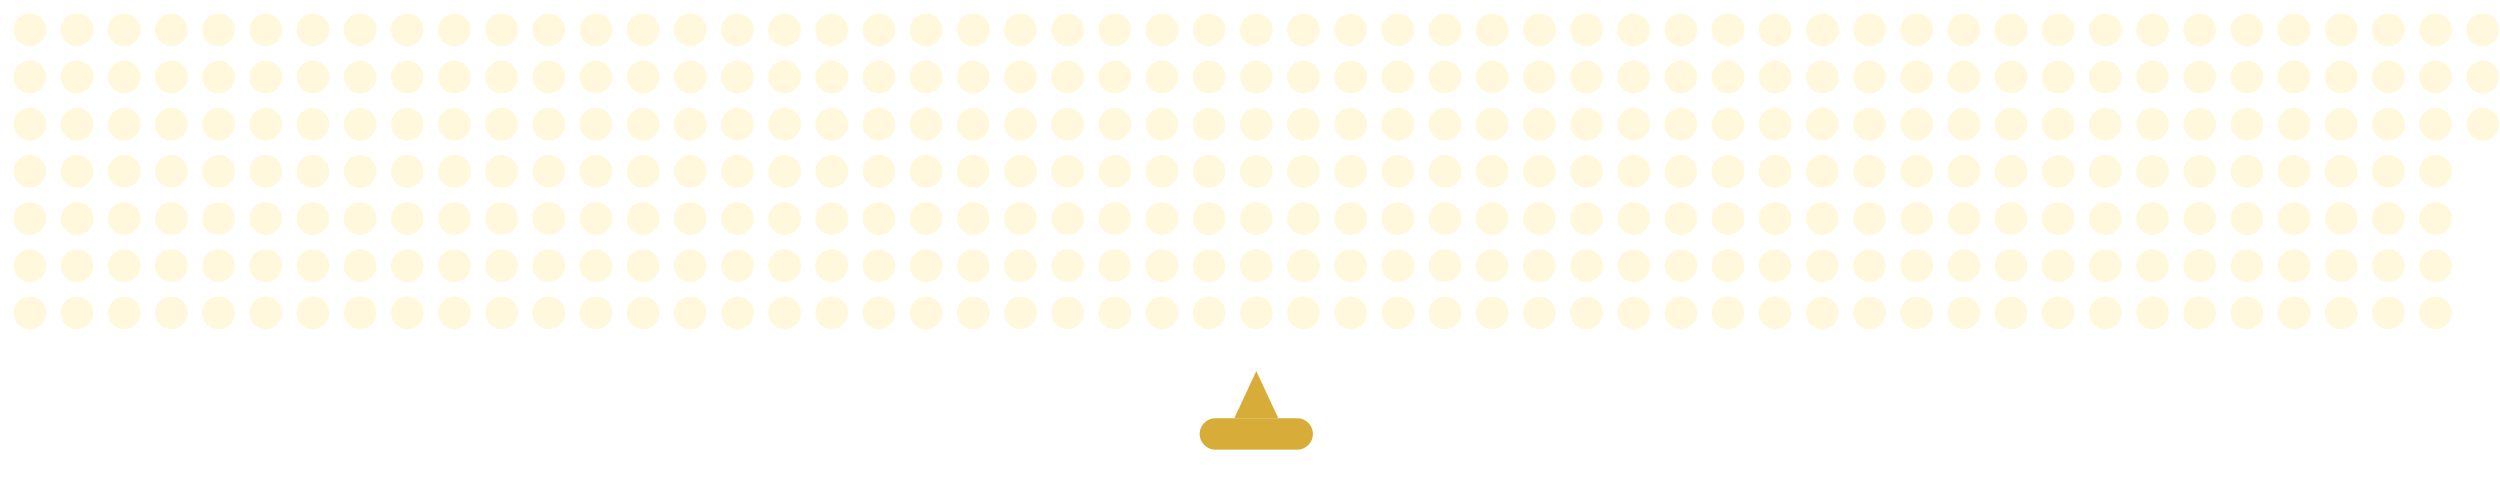
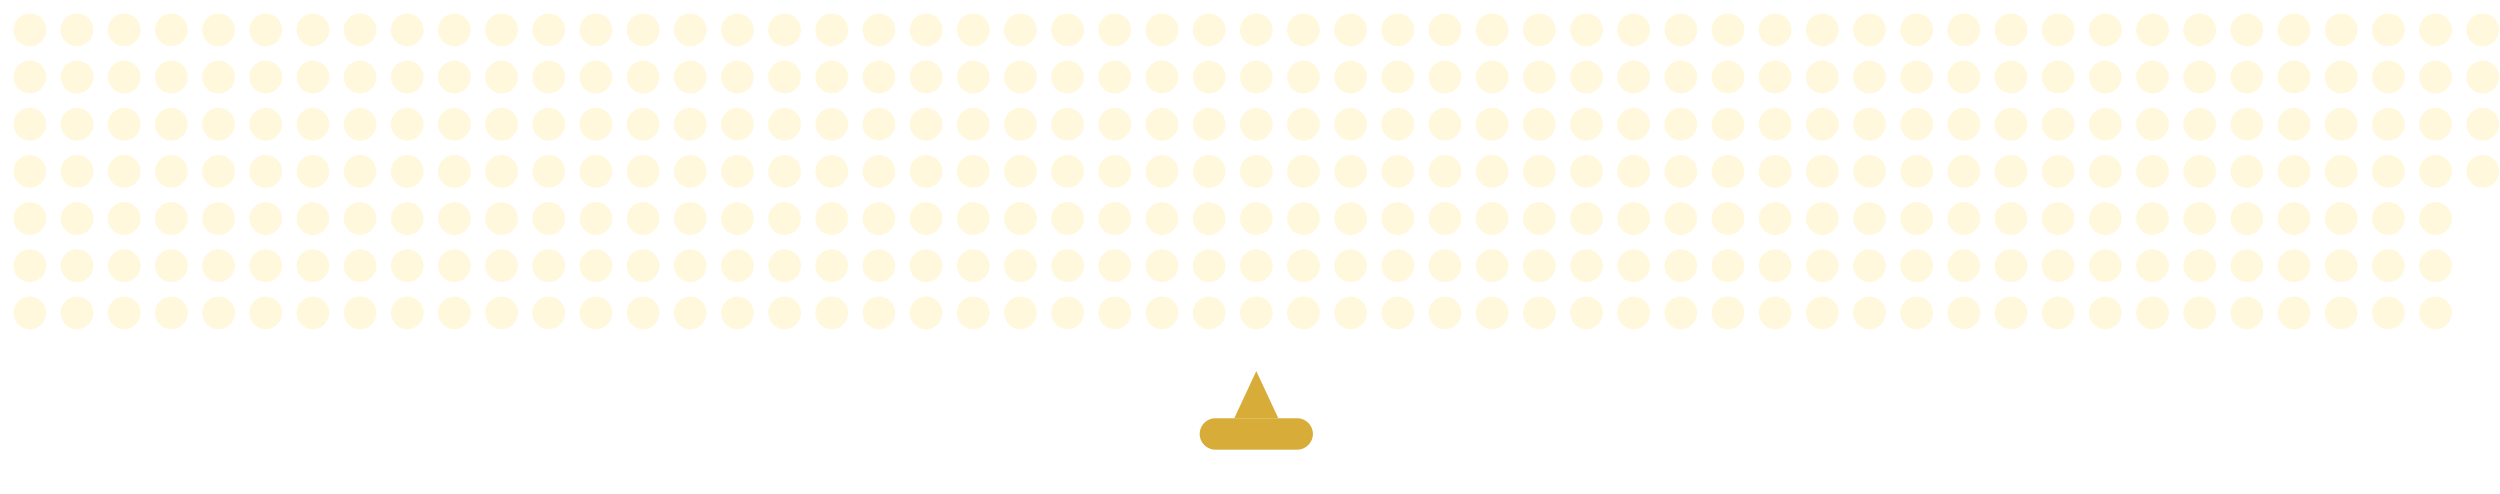
<svg xmlns="http://www.w3.org/2000/svg" width="100%" viewBox="0 0 795 157" preserveAspectRatio="xMidYMid meet" role="img" aria-label="TTTimsy animated GitHub contribution graph">
  <rect id="cycleTimer" x="-10" y="-10" width="1" height="1" fill="none">
    <animate id="cycle" attributeName="x" from="-10" to="-9" begin="0s;cycle.end+1s" dur="4.00s" fill="freeze" />
  </rect>
  <g transform="translate(2, 2)">
    <circle cx="7.5" cy="7.5" r="5.2" fill="#fff8dc" opacity="0.96">
        </circle>
    <circle cx="7.5" cy="22.5" r="5.2" fill="#fff8dc" opacity="0.96">
        </circle>
    <circle cx="7.5" cy="37.5" r="5.2" fill="#fff8dc" opacity="0.96">
        </circle>
    <circle cx="7.5" cy="52.5" r="5.2" fill="#fff8dc" opacity="0.96">
        </circle>
    <circle cx="7.5" cy="67.5" r="5.2" fill="#fff8dc" opacity="0.96">
        </circle>
    <circle cx="7.5" cy="82.5" r="5.2" fill="#fff8dc" opacity="0.96">
        </circle>
    <circle cx="7.5" cy="97.5" r="5.2" fill="#fff8dc" opacity="0.96">
        </circle>
    <circle cx="22.5" cy="7.5" r="5.2" fill="#fff8dc" opacity="0.96">
        </circle>
    <circle cx="22.5" cy="22.5" r="5.2" fill="#fff8dc" opacity="0.96">
        </circle>
    <circle cx="22.5" cy="37.5" r="5.2" fill="#fff8dc" opacity="0.96">
        </circle>
    <circle cx="22.5" cy="52.5" r="5.2" fill="#fff8dc" opacity="0.96">
        </circle>
    <circle cx="22.5" cy="67.5" r="5.2" fill="#fff8dc" opacity="0.96">
        </circle>
    <circle cx="22.5" cy="82.5" r="5.2" fill="#fff8dc" opacity="0.96">
        </circle>
    <circle cx="22.5" cy="97.5" r="5.2" fill="#fff8dc" opacity="0.96">
        </circle>
    <circle cx="37.5" cy="7.5" r="5.2" fill="#fff8dc" opacity="0.96">
        </circle>
    <circle cx="37.5" cy="22.5" r="5.2" fill="#fff8dc" opacity="0.96">
        </circle>
    <circle cx="37.5" cy="37.5" r="5.2" fill="#fff8dc" opacity="0.96">
        </circle>
    <circle cx="37.5" cy="52.5" r="5.2" fill="#fff8dc" opacity="0.96">
        </circle>
    <circle cx="37.5" cy="67.5" r="5.2" fill="#fff8dc" opacity="0.96">
        </circle>
    <circle cx="37.5" cy="82.5" r="5.2" fill="#fff8dc" opacity="0.96">
        </circle>
    <circle cx="37.5" cy="97.5" r="5.2" fill="#fff8dc" opacity="0.96">
        </circle>
    <circle cx="52.5" cy="7.5" r="5.2" fill="#fff8dc" opacity="0.96">
        </circle>
    <circle cx="52.5" cy="22.5" r="5.2" fill="#fff8dc" opacity="0.96">
        </circle>
    <circle cx="52.5" cy="37.5" r="5.2" fill="#fff8dc" opacity="0.96">
        </circle>
    <circle cx="52.5" cy="52.5" r="5.2" fill="#fff8dc" opacity="0.96">
        </circle>
    <circle cx="52.5" cy="67.5" r="5.2" fill="#fff8dc" opacity="0.96">
        </circle>
    <circle cx="52.5" cy="82.5" r="5.2" fill="#fff8dc" opacity="0.96">
        </circle>
    <circle cx="52.5" cy="97.5" r="5.2" fill="#fff8dc" opacity="0.96">
        </circle>
    <circle cx="67.5" cy="7.5" r="5.2" fill="#fff8dc" opacity="0.96">
        </circle>
    <circle cx="67.5" cy="22.5" r="5.2" fill="#fff8dc" opacity="0.96">
        </circle>
    <circle cx="67.5" cy="37.5" r="5.2" fill="#fff8dc" opacity="0.96">
        </circle>
    <circle cx="67.5" cy="52.5" r="5.2" fill="#fff8dc" opacity="0.96">
        </circle>
    <circle cx="67.5" cy="67.5" r="5.2" fill="#fff8dc" opacity="0.96">
        </circle>
    <circle cx="67.5" cy="82.5" r="5.2" fill="#fff8dc" opacity="0.96">
        </circle>
    <circle cx="67.5" cy="97.5" r="5.2" fill="#fff8dc" opacity="0.96">
        </circle>
    <circle cx="82.5" cy="7.5" r="5.2" fill="#fff8dc" opacity="0.96">
        </circle>
    <circle cx="82.5" cy="22.5" r="5.2" fill="#fff8dc" opacity="0.96">
        </circle>
    <circle cx="82.5" cy="37.5" r="5.2" fill="#fff8dc" opacity="0.96">
        </circle>
    <circle cx="82.5" cy="52.5" r="5.2" fill="#fff8dc" opacity="0.96">
        </circle>
    <circle cx="82.5" cy="67.5" r="5.2" fill="#fff8dc" opacity="0.96">
        </circle>
    <circle cx="82.5" cy="82.5" r="5.2" fill="#fff8dc" opacity="0.96">
        </circle>
    <circle cx="82.5" cy="97.5" r="5.2" fill="#fff8dc" opacity="0.96">
        </circle>
    <circle cx="97.5" cy="7.5" r="5.2" fill="#fff8dc" opacity="0.96">
        </circle>
    <circle cx="97.5" cy="22.5" r="5.2" fill="#fff8dc" opacity="0.96">
        </circle>
    <circle cx="97.5" cy="37.5" r="5.2" fill="#fff8dc" opacity="0.96">
        </circle>
    <circle cx="97.5" cy="52.5" r="5.2" fill="#fff8dc" opacity="0.96">
        </circle>
    <circle cx="97.5" cy="67.5" r="5.2" fill="#fff8dc" opacity="0.96">
        </circle>
    <circle cx="97.5" cy="82.5" r="5.2" fill="#fff8dc" opacity="0.96">
        </circle>
    <circle cx="97.5" cy="97.5" r="5.2" fill="#fff8dc" opacity="0.96">
        </circle>
    <circle cx="112.5" cy="7.5" r="5.2" fill="#fff8dc" opacity="0.96">
        </circle>
    <circle cx="112.5" cy="22.5" r="5.2" fill="#fff8dc" opacity="0.96">
        </circle>
    <circle cx="112.5" cy="37.5" r="5.2" fill="#fff8dc" opacity="0.96">
        </circle>
    <circle cx="112.5" cy="52.5" r="5.2" fill="#fff8dc" opacity="0.96">
        </circle>
    <circle cx="112.5" cy="67.5" r="5.2" fill="#fff8dc" opacity="0.96">
        </circle>
    <circle cx="112.5" cy="82.5" r="5.2" fill="#fff8dc" opacity="0.96">
        </circle>
    <circle cx="112.5" cy="97.5" r="5.2" fill="#fff8dc" opacity="0.96">
        </circle>
    <circle cx="127.5" cy="7.5" r="5.2" fill="#fff8dc" opacity="0.96">
        </circle>
    <circle cx="127.5" cy="22.5" r="5.2" fill="#fff8dc" opacity="0.96">
        </circle>
    <circle cx="127.5" cy="37.5" r="5.2" fill="#fff8dc" opacity="0.96">
        </circle>
    <circle cx="127.5" cy="52.5" r="5.2" fill="#fff8dc" opacity="0.96">
        </circle>
    <circle cx="127.5" cy="67.5" r="5.2" fill="#fff8dc" opacity="0.96">
        </circle>
    <circle cx="127.5" cy="82.5" r="5.2" fill="#fff8dc" opacity="0.96">
        </circle>
    <circle cx="127.5" cy="97.5" r="5.2" fill="#fff8dc" opacity="0.96">
        </circle>
    <circle cx="142.5" cy="7.5" r="5.2" fill="#fff8dc" opacity="0.96">
        </circle>
    <circle cx="142.5" cy="22.5" r="5.2" fill="#fff8dc" opacity="0.96">
        </circle>
    <circle cx="142.5" cy="37.5" r="5.2" fill="#fff8dc" opacity="0.96">
        </circle>
    <circle cx="142.5" cy="52.5" r="5.2" fill="#fff8dc" opacity="0.96">
        </circle>
    <circle cx="142.5" cy="67.5" r="5.2" fill="#fff8dc" opacity="0.96">
        </circle>
    <circle cx="142.5" cy="82.5" r="5.2" fill="#fff8dc" opacity="0.96">
        </circle>
    <circle cx="142.5" cy="97.5" r="5.2" fill="#fff8dc" opacity="0.96">
        </circle>
    <circle cx="157.5" cy="7.5" r="5.2" fill="#fff8dc" opacity="0.96">
        </circle>
    <circle cx="157.5" cy="22.5" r="5.2" fill="#fff8dc" opacity="0.96">
        </circle>
    <circle cx="157.5" cy="37.5" r="5.2" fill="#fff8dc" opacity="0.96">
        </circle>
    <circle cx="157.5" cy="52.5" r="5.2" fill="#fff8dc" opacity="0.96">
        </circle>
    <circle cx="157.5" cy="67.5" r="5.2" fill="#fff8dc" opacity="0.96">
        </circle>
    <circle cx="157.5" cy="82.5" r="5.2" fill="#fff8dc" opacity="0.96">
        </circle>
    <circle cx="157.5" cy="97.5" r="5.2" fill="#fff8dc" opacity="0.96">
        </circle>
    <circle cx="172.5" cy="7.5" r="5.2" fill="#fff8dc" opacity="0.96">
        </circle>
    <circle cx="172.5" cy="22.5" r="5.2" fill="#fff8dc" opacity="0.96">
        </circle>
    <circle cx="172.5" cy="37.5" r="5.2" fill="#fff8dc" opacity="0.96">
        </circle>
    <circle cx="172.5" cy="52.5" r="5.2" fill="#fff8dc" opacity="0.96">
        </circle>
    <circle cx="172.5" cy="67.5" r="5.2" fill="#fff8dc" opacity="0.96">
        </circle>
    <circle cx="172.5" cy="82.5" r="5.2" fill="#fff8dc" opacity="0.96">
        </circle>
    <circle cx="172.5" cy="97.5" r="5.2" fill="#fff8dc" opacity="0.96">
        </circle>
    <circle cx="187.5" cy="7.5" r="5.2" fill="#fff8dc" opacity="0.96">
        </circle>
    <circle cx="187.5" cy="22.5" r="5.2" fill="#fff8dc" opacity="0.96">
        </circle>
    <circle cx="187.5" cy="37.5" r="5.2" fill="#fff8dc" opacity="0.96">
        </circle>
    <circle cx="187.5" cy="52.5" r="5.2" fill="#fff8dc" opacity="0.96">
        </circle>
    <circle cx="187.5" cy="67.5" r="5.2" fill="#fff8dc" opacity="0.96">
        </circle>
    <circle cx="187.5" cy="82.5" r="5.2" fill="#fff8dc" opacity="0.96">
        </circle>
    <circle cx="187.5" cy="97.5" r="5.2" fill="#fff8dc" opacity="0.96">
        </circle>
    <circle cx="202.5" cy="7.5" r="5.2" fill="#fff8dc" opacity="0.96">
        </circle>
    <circle cx="202.5" cy="22.5" r="5.2" fill="#fff8dc" opacity="0.96">
        </circle>
    <circle cx="202.5" cy="37.5" r="5.2" fill="#fff8dc" opacity="0.96">
        </circle>
    <circle cx="202.5" cy="52.5" r="5.2" fill="#fff8dc" opacity="0.96">
        </circle>
    <circle cx="202.5" cy="67.5" r="5.2" fill="#fff8dc" opacity="0.96">
        </circle>
    <circle cx="202.5" cy="82.5" r="5.2" fill="#fff8dc" opacity="0.96">
        </circle>
    <circle cx="202.5" cy="97.5" r="5.2" fill="#fff8dc" opacity="0.96">
        </circle>
    <circle cx="217.5" cy="7.5" r="5.2" fill="#fff8dc" opacity="0.96">
        </circle>
    <circle cx="217.5" cy="22.5" r="5.2" fill="#fff8dc" opacity="0.96">
        </circle>
    <circle cx="217.5" cy="37.5" r="5.2" fill="#fff8dc" opacity="0.96">
        </circle>
    <circle cx="217.5" cy="52.5" r="5.2" fill="#fff8dc" opacity="0.96">
        </circle>
    <circle cx="217.5" cy="67.5" r="5.2" fill="#fff8dc" opacity="0.96">
        </circle>
    <circle cx="217.5" cy="82.5" r="5.2" fill="#fff8dc" opacity="0.96">
        </circle>
    <circle cx="217.5" cy="97.5" r="5.2" fill="#fff8dc" opacity="0.96">
        </circle>
    <circle cx="232.5" cy="7.5" r="5.2" fill="#fff8dc" opacity="0.96">
        </circle>
    <circle cx="232.5" cy="22.5" r="5.2" fill="#fff8dc" opacity="0.96">
        </circle>
    <circle cx="232.5" cy="37.5" r="5.2" fill="#fff8dc" opacity="0.96">
        </circle>
    <circle cx="232.5" cy="52.5" r="5.2" fill="#fff8dc" opacity="0.96">
        </circle>
    <circle cx="232.5" cy="67.5" r="5.2" fill="#fff8dc" opacity="0.96">
        </circle>
    <circle cx="232.5" cy="82.5" r="5.2" fill="#fff8dc" opacity="0.96">
        </circle>
    <circle cx="232.5" cy="97.5" r="5.2" fill="#fff8dc" opacity="0.96">
        </circle>
    <circle cx="247.5" cy="7.5" r="5.2" fill="#fff8dc" opacity="0.96">
        </circle>
    <circle cx="247.5" cy="22.5" r="5.2" fill="#fff8dc" opacity="0.96">
        </circle>
    <circle cx="247.5" cy="37.5" r="5.2" fill="#fff8dc" opacity="0.96">
        </circle>
    <circle cx="247.5" cy="52.5" r="5.2" fill="#fff8dc" opacity="0.96">
        </circle>
    <circle cx="247.5" cy="67.5" r="5.2" fill="#fff8dc" opacity="0.96">
        </circle>
    <circle cx="247.5" cy="82.5" r="5.2" fill="#fff8dc" opacity="0.96">
        </circle>
    <circle cx="247.5" cy="97.5" r="5.2" fill="#fff8dc" opacity="0.96">
        </circle>
    <circle cx="262.5" cy="7.5" r="5.2" fill="#fff8dc" opacity="0.96">
        </circle>
    <circle cx="262.5" cy="22.5" r="5.2" fill="#fff8dc" opacity="0.96">
        </circle>
    <circle cx="262.5" cy="37.5" r="5.2" fill="#fff8dc" opacity="0.96">
        </circle>
    <circle cx="262.5" cy="52.5" r="5.2" fill="#fff8dc" opacity="0.96">
        </circle>
    <circle cx="262.5" cy="67.5" r="5.2" fill="#fff8dc" opacity="0.96">
        </circle>
    <circle cx="262.5" cy="82.5" r="5.2" fill="#fff8dc" opacity="0.96">
        </circle>
    <circle cx="262.5" cy="97.5" r="5.2" fill="#fff8dc" opacity="0.96">
        </circle>
    <circle cx="277.5" cy="7.5" r="5.2" fill="#fff8dc" opacity="0.96">
        </circle>
    <circle cx="277.5" cy="22.5" r="5.2" fill="#fff8dc" opacity="0.96">
        </circle>
    <circle cx="277.5" cy="37.5" r="5.2" fill="#fff8dc" opacity="0.96">
        </circle>
    <circle cx="277.5" cy="52.5" r="5.2" fill="#fff8dc" opacity="0.96">
        </circle>
    <circle cx="277.5" cy="67.5" r="5.2" fill="#fff8dc" opacity="0.96">
        </circle>
    <circle cx="277.5" cy="82.5" r="5.2" fill="#fff8dc" opacity="0.96">
        </circle>
    <circle cx="277.5" cy="97.5" r="5.2" fill="#fff8dc" opacity="0.96">
        </circle>
    <circle cx="292.5" cy="7.5" r="5.2" fill="#fff8dc" opacity="0.96">
        </circle>
    <circle cx="292.5" cy="22.5" r="5.2" fill="#fff8dc" opacity="0.96">
        </circle>
    <circle cx="292.5" cy="37.5" r="5.2" fill="#fff8dc" opacity="0.96">
        </circle>
    <circle cx="292.5" cy="52.5" r="5.2" fill="#fff8dc" opacity="0.96">
        </circle>
    <circle cx="292.5" cy="67.5" r="5.2" fill="#fff8dc" opacity="0.96">
        </circle>
    <circle cx="292.5" cy="82.5" r="5.2" fill="#fff8dc" opacity="0.96">
        </circle>
    <circle cx="292.5" cy="97.5" r="5.2" fill="#fff8dc" opacity="0.96">
        </circle>
    <circle cx="307.5" cy="7.5" r="5.2" fill="#fff8dc" opacity="0.96">
        </circle>
    <circle cx="307.5" cy="22.5" r="5.2" fill="#fff8dc" opacity="0.96">
        </circle>
    <circle cx="307.5" cy="37.5" r="5.2" fill="#fff8dc" opacity="0.96">
        </circle>
    <circle cx="307.5" cy="52.5" r="5.2" fill="#fff8dc" opacity="0.96">
        </circle>
    <circle cx="307.5" cy="67.5" r="5.2" fill="#fff8dc" opacity="0.96">
        </circle>
    <circle cx="307.5" cy="82.5" r="5.2" fill="#fff8dc" opacity="0.96">
        </circle>
    <circle cx="307.5" cy="97.5" r="5.2" fill="#fff8dc" opacity="0.96">
        </circle>
    <circle cx="322.5" cy="7.5" r="5.2" fill="#fff8dc" opacity="0.96">
        </circle>
    <circle cx="322.5" cy="22.5" r="5.2" fill="#fff8dc" opacity="0.96">
        </circle>
    <circle cx="322.5" cy="37.5" r="5.2" fill="#fff8dc" opacity="0.96">
        </circle>
    <circle cx="322.5" cy="52.5" r="5.2" fill="#fff8dc" opacity="0.96">
        </circle>
    <circle cx="322.5" cy="67.5" r="5.2" fill="#fff8dc" opacity="0.96">
        </circle>
    <circle cx="322.5" cy="82.5" r="5.2" fill="#fff8dc" opacity="0.96">
        </circle>
    <circle cx="322.5" cy="97.5" r="5.2" fill="#fff8dc" opacity="0.96">
        </circle>
    <circle cx="337.5" cy="7.5" r="5.2" fill="#fff8dc" opacity="0.96">
        </circle>
    <circle cx="337.5" cy="22.5" r="5.2" fill="#fff8dc" opacity="0.96">
        </circle>
    <circle cx="337.5" cy="37.5" r="5.2" fill="#fff8dc" opacity="0.96">
        </circle>
    <circle cx="337.5" cy="52.5" r="5.2" fill="#fff8dc" opacity="0.96">
        </circle>
    <circle cx="337.5" cy="67.5" r="5.2" fill="#fff8dc" opacity="0.96">
        </circle>
    <circle cx="337.5" cy="82.5" r="5.2" fill="#fff8dc" opacity="0.96">
        </circle>
    <circle cx="337.5" cy="97.5" r="5.2" fill="#fff8dc" opacity="0.96">
        </circle>
    <circle cx="352.5" cy="7.5" r="5.2" fill="#fff8dc" opacity="0.96">
        </circle>
    <circle cx="352.5" cy="22.5" r="5.2" fill="#fff8dc" opacity="0.96">
        </circle>
    <circle cx="352.5" cy="37.5" r="5.2" fill="#fff8dc" opacity="0.96">
        </circle>
    <circle cx="352.5" cy="52.5" r="5.2" fill="#fff8dc" opacity="0.96">
        </circle>
    <circle cx="352.5" cy="67.5" r="5.2" fill="#fff8dc" opacity="0.96">
        </circle>
    <circle cx="352.5" cy="82.5" r="5.2" fill="#fff8dc" opacity="0.96">
        </circle>
    <circle cx="352.5" cy="97.5" r="5.2" fill="#fff8dc" opacity="0.96">
        </circle>
    <circle cx="367.5" cy="7.5" r="5.2" fill="#fff8dc" opacity="0.96">
        </circle>
    <circle cx="367.5" cy="22.5" r="5.2" fill="#fff8dc" opacity="0.96">
        </circle>
    <circle cx="367.5" cy="37.5" r="5.2" fill="#fff8dc" opacity="0.96">
        </circle>
    <circle cx="367.5" cy="52.5" r="5.2" fill="#fff8dc" opacity="0.96">
        </circle>
    <circle cx="367.5" cy="67.5" r="5.2" fill="#fff8dc" opacity="0.96">
        </circle>
    <circle cx="367.5" cy="82.5" r="5.2" fill="#fff8dc" opacity="0.96">
        </circle>
    <circle cx="367.5" cy="97.5" r="5.2" fill="#fff8dc" opacity="0.96">
        </circle>
    <circle cx="382.5" cy="7.5" r="5.2" fill="#fff8dc" opacity="0.96">
        </circle>
    <circle cx="382.5" cy="22.5" r="5.2" fill="#fff8dc" opacity="0.96">
        </circle>
    <circle cx="382.5" cy="37.5" r="5.2" fill="#fff8dc" opacity="0.96">
        </circle>
    <circle cx="382.5" cy="52.5" r="5.2" fill="#fff8dc" opacity="0.96">
        </circle>
    <circle cx="382.5" cy="67.5" r="5.2" fill="#fff8dc" opacity="0.96">
        </circle>
    <circle cx="382.5" cy="82.5" r="5.2" fill="#fff8dc" opacity="0.96">
        </circle>
    <circle cx="382.5" cy="97.5" r="5.2" fill="#fff8dc" opacity="0.96">
        </circle>
    <circle cx="397.5" cy="7.5" r="5.2" fill="#fff8dc" opacity="0.96">
        </circle>
    <circle cx="397.5" cy="22.5" r="5.2" fill="#fff8dc" opacity="0.96">
        </circle>
    <circle cx="397.5" cy="37.5" r="5.2" fill="#fff8dc" opacity="0.96">
        </circle>
    <circle cx="397.5" cy="52.5" r="5.2" fill="#fff8dc" opacity="0.96">
        </circle>
    <circle cx="397.5" cy="67.5" r="5.2" fill="#fff8dc" opacity="0.96">
        </circle>
    <circle cx="397.5" cy="82.5" r="5.2" fill="#fff8dc" opacity="0.96">
        </circle>
    <circle cx="397.5" cy="97.5" r="5.2" fill="#fff8dc" opacity="0.96">
        </circle>
    <circle cx="412.5" cy="7.5" r="5.2" fill="#fff8dc" opacity="0.96">
        </circle>
    <circle cx="412.5" cy="22.5" r="5.2" fill="#fff8dc" opacity="0.96">
        </circle>
    <circle cx="412.5" cy="37.5" r="5.2" fill="#fff8dc" opacity="0.96">
        </circle>
    <circle cx="412.5" cy="52.5" r="5.2" fill="#fff8dc" opacity="0.96">
        </circle>
    <circle cx="412.5" cy="67.5" r="5.2" fill="#fff8dc" opacity="0.96">
        </circle>
    <circle cx="412.5" cy="82.5" r="5.2" fill="#fff8dc" opacity="0.96">
        </circle>
    <circle cx="412.5" cy="97.5" r="5.2" fill="#fff8dc" opacity="0.96">
        </circle>
    <circle cx="427.5" cy="7.5" r="5.2" fill="#fff8dc" opacity="0.96">
        </circle>
    <circle cx="427.5" cy="22.5" r="5.2" fill="#fff8dc" opacity="0.96">
        </circle>
    <circle cx="427.5" cy="37.5" r="5.2" fill="#fff8dc" opacity="0.96">
        </circle>
    <circle cx="427.5" cy="52.5" r="5.2" fill="#fff8dc" opacity="0.96">
        </circle>
    <circle cx="427.5" cy="67.5" r="5.2" fill="#fff8dc" opacity="0.96">
        </circle>
    <circle cx="427.5" cy="82.5" r="5.2" fill="#fff8dc" opacity="0.96">
        </circle>
    <circle cx="427.5" cy="97.5" r="5.2" fill="#fff8dc" opacity="0.96">
        </circle>
    <circle cx="442.5" cy="7.5" r="5.2" fill="#fff8dc" opacity="0.96">
        </circle>
    <circle cx="442.5" cy="22.5" r="5.2" fill="#fff8dc" opacity="0.96">
        </circle>
    <circle cx="442.5" cy="37.5" r="5.2" fill="#fff8dc" opacity="0.96">
        </circle>
    <circle cx="442.5" cy="52.5" r="5.2" fill="#fff8dc" opacity="0.96">
        </circle>
    <circle cx="442.5" cy="67.5" r="5.2" fill="#fff8dc" opacity="0.96">
        </circle>
    <circle cx="442.5" cy="82.5" r="5.2" fill="#fff8dc" opacity="0.96">
        </circle>
    <circle cx="442.5" cy="97.5" r="5.2" fill="#fff8dc" opacity="0.96">
        </circle>
    <circle cx="457.5" cy="7.5" r="5.2" fill="#fff8dc" opacity="0.96">
        </circle>
    <circle cx="457.5" cy="22.5" r="5.2" fill="#fff8dc" opacity="0.96">
        </circle>
    <circle cx="457.5" cy="37.5" r="5.2" fill="#fff8dc" opacity="0.96">
        </circle>
    <circle cx="457.5" cy="52.5" r="5.2" fill="#fff8dc" opacity="0.96">
        </circle>
    <circle cx="457.5" cy="67.5" r="5.2" fill="#fff8dc" opacity="0.96">
        </circle>
    <circle cx="457.5" cy="82.5" r="5.2" fill="#fff8dc" opacity="0.96">
        </circle>
    <circle cx="457.5" cy="97.5" r="5.2" fill="#fff8dc" opacity="0.96">
        </circle>
    <circle cx="472.5" cy="7.5" r="5.2" fill="#fff8dc" opacity="0.96">
        </circle>
    <circle cx="472.5" cy="22.5" r="5.2" fill="#fff8dc" opacity="0.96">
        </circle>
    <circle cx="472.5" cy="37.5" r="5.2" fill="#fff8dc" opacity="0.96">
        </circle>
    <circle cx="472.5" cy="52.5" r="5.2" fill="#fff8dc" opacity="0.96">
        </circle>
    <circle cx="472.5" cy="67.5" r="5.2" fill="#fff8dc" opacity="0.96">
        </circle>
    <circle cx="472.5" cy="82.5" r="5.2" fill="#fff8dc" opacity="0.96">
        </circle>
    <circle cx="472.5" cy="97.5" r="5.2" fill="#fff8dc" opacity="0.96">
        </circle>
    <circle cx="487.5" cy="7.5" r="5.2" fill="#fff8dc" opacity="0.96">
        </circle>
    <circle cx="487.5" cy="22.5" r="5.2" fill="#fff8dc" opacity="0.96">
        </circle>
    <circle cx="487.5" cy="37.5" r="5.2" fill="#fff8dc" opacity="0.96">
        </circle>
    <circle cx="487.5" cy="52.5" r="5.2" fill="#fff8dc" opacity="0.96">
        </circle>
    <circle cx="487.5" cy="67.5" r="5.2" fill="#fff8dc" opacity="0.96">
        </circle>
    <circle cx="487.5" cy="82.5" r="5.2" fill="#fff8dc" opacity="0.96">
        </circle>
    <circle cx="487.5" cy="97.5" r="5.2" fill="#fff8dc" opacity="0.96">
        </circle>
    <circle cx="502.5" cy="7.5" r="5.2" fill="#fff8dc" opacity="0.96">
        </circle>
    <circle cx="502.5" cy="22.5" r="5.2" fill="#fff8dc" opacity="0.96">
        </circle>
    <circle cx="502.5" cy="37.5" r="5.2" fill="#fff8dc" opacity="0.96">
        </circle>
    <circle cx="502.5" cy="52.5" r="5.2" fill="#fff8dc" opacity="0.96">
        </circle>
    <circle cx="502.5" cy="67.5" r="5.2" fill="#fff8dc" opacity="0.96">
        </circle>
    <circle cx="502.5" cy="82.5" r="5.2" fill="#fff8dc" opacity="0.96">
        </circle>
    <circle cx="502.5" cy="97.5" r="5.2" fill="#fff8dc" opacity="0.96">
        </circle>
    <circle cx="517.5" cy="7.5" r="5.2" fill="#fff8dc" opacity="0.96">
        </circle>
    <circle cx="517.5" cy="22.5" r="5.2" fill="#fff8dc" opacity="0.96">
        </circle>
    <circle cx="517.5" cy="37.5" r="5.2" fill="#fff8dc" opacity="0.96">
        </circle>
    <circle cx="517.5" cy="52.5" r="5.2" fill="#fff8dc" opacity="0.96">
        </circle>
    <circle cx="517.5" cy="67.5" r="5.2" fill="#fff8dc" opacity="0.96">
        </circle>
    <circle cx="517.5" cy="82.5" r="5.2" fill="#fff8dc" opacity="0.96">
        </circle>
    <circle cx="517.5" cy="97.5" r="5.2" fill="#fff8dc" opacity="0.96">
        </circle>
    <circle cx="532.5" cy="7.5" r="5.2" fill="#fff8dc" opacity="0.96">
        </circle>
    <circle cx="532.5" cy="22.5" r="5.2" fill="#fff8dc" opacity="0.96">
        </circle>
    <circle cx="532.5" cy="37.5" r="5.2" fill="#fff8dc" opacity="0.96">
        </circle>
    <circle cx="532.5" cy="52.5" r="5.2" fill="#fff8dc" opacity="0.96">
        </circle>
    <circle cx="532.5" cy="67.5" r="5.2" fill="#fff8dc" opacity="0.96">
        </circle>
    <circle cx="532.5" cy="82.5" r="5.2" fill="#fff8dc" opacity="0.96">
        </circle>
    <circle cx="532.5" cy="97.5" r="5.2" fill="#fff8dc" opacity="0.96">
        </circle>
    <circle cx="547.5" cy="7.5" r="5.2" fill="#fff8dc" opacity="0.96">
        </circle>
    <circle cx="547.5" cy="22.5" r="5.2" fill="#fff8dc" opacity="0.96">
        </circle>
    <circle cx="547.5" cy="37.5" r="5.2" fill="#fff8dc" opacity="0.96">
        </circle>
    <circle cx="547.5" cy="52.5" r="5.2" fill="#fff8dc" opacity="0.96">
        </circle>
    <circle cx="547.5" cy="67.5" r="5.2" fill="#fff8dc" opacity="0.96">
        </circle>
    <circle cx="547.5" cy="82.5" r="5.2" fill="#fff8dc" opacity="0.96">
        </circle>
    <circle cx="547.5" cy="97.5" r="5.2" fill="#fff8dc" opacity="0.96">
        </circle>
    <circle cx="562.5" cy="7.5" r="5.2" fill="#fff8dc" opacity="0.96">
        </circle>
    <circle cx="562.5" cy="22.5" r="5.2" fill="#fff8dc" opacity="0.96">
        </circle>
    <circle cx="562.5" cy="37.5" r="5.2" fill="#fff8dc" opacity="0.96">
        </circle>
    <circle cx="562.5" cy="52.5" r="5.2" fill="#fff8dc" opacity="0.96">
        </circle>
    <circle cx="562.5" cy="67.5" r="5.2" fill="#fff8dc" opacity="0.96">
        </circle>
    <circle cx="562.5" cy="82.5" r="5.2" fill="#fff8dc" opacity="0.96">
        </circle>
    <circle cx="562.5" cy="97.5" r="5.2" fill="#fff8dc" opacity="0.96">
        </circle>
    <circle cx="577.5" cy="7.5" r="5.2" fill="#fff8dc" opacity="0.96">
        </circle>
    <circle cx="577.5" cy="22.5" r="5.2" fill="#fff8dc" opacity="0.96">
        </circle>
    <circle cx="577.5" cy="37.5" r="5.2" fill="#fff8dc" opacity="0.96">
        </circle>
    <circle cx="577.5" cy="52.5" r="5.2" fill="#fff8dc" opacity="0.96">
        </circle>
    <circle cx="577.5" cy="67.5" r="5.2" fill="#fff8dc" opacity="0.96">
        </circle>
    <circle cx="577.5" cy="82.5" r="5.2" fill="#fff8dc" opacity="0.96">
        </circle>
    <circle cx="577.5" cy="97.5" r="5.2" fill="#fff8dc" opacity="0.96">
        </circle>
    <circle cx="592.5" cy="7.5" r="5.2" fill="#fff8dc" opacity="0.96">
        </circle>
    <circle cx="592.5" cy="22.5" r="5.2" fill="#fff8dc" opacity="0.96">
        </circle>
    <circle cx="592.5" cy="37.5" r="5.2" fill="#fff8dc" opacity="0.96">
        </circle>
    <circle cx="592.5" cy="52.5" r="5.2" fill="#fff8dc" opacity="0.96">
        </circle>
    <circle cx="592.5" cy="67.5" r="5.2" fill="#fff8dc" opacity="0.96">
        </circle>
    <circle cx="592.5" cy="82.5" r="5.2" fill="#fff8dc" opacity="0.96">
        </circle>
    <circle cx="592.5" cy="97.5" r="5.2" fill="#fff8dc" opacity="0.96">
        </circle>
    <circle cx="607.5" cy="7.5" r="5.2" fill="#fff8dc" opacity="0.96">
        </circle>
    <circle cx="607.5" cy="22.5" r="5.2" fill="#fff8dc" opacity="0.96">
        </circle>
    <circle cx="607.5" cy="37.5" r="5.2" fill="#fff8dc" opacity="0.96">
        </circle>
    <circle cx="607.5" cy="52.5" r="5.2" fill="#fff8dc" opacity="0.96">
        </circle>
    <circle cx="607.5" cy="67.5" r="5.2" fill="#fff8dc" opacity="0.96">
        </circle>
    <circle cx="607.5" cy="82.5" r="5.2" fill="#fff8dc" opacity="0.96">
        </circle>
    <circle cx="607.5" cy="97.5" r="5.2" fill="#fff8dc" opacity="0.96">
        </circle>
    <circle cx="622.5" cy="7.5" r="5.2" fill="#fff8dc" opacity="0.96">
        </circle>
    <circle cx="622.5" cy="22.5" r="5.2" fill="#fff8dc" opacity="0.96">
        </circle>
    <circle cx="622.5" cy="37.5" r="5.2" fill="#fff8dc" opacity="0.96">
        </circle>
    <circle cx="622.5" cy="52.5" r="5.2" fill="#fff8dc" opacity="0.96">
        </circle>
    <circle cx="622.5" cy="67.5" r="5.2" fill="#fff8dc" opacity="0.96">
        </circle>
    <circle cx="622.5" cy="82.5" r="5.2" fill="#fff8dc" opacity="0.96">
        </circle>
    <circle cx="622.5" cy="97.5" r="5.2" fill="#fff8dc" opacity="0.96">
        </circle>
    <circle cx="637.5" cy="7.5" r="5.2" fill="#fff8dc" opacity="0.96">
        </circle>
    <circle cx="637.5" cy="22.5" r="5.2" fill="#fff8dc" opacity="0.96">
        </circle>
    <circle cx="637.5" cy="37.5" r="5.2" fill="#fff8dc" opacity="0.96">
        </circle>
    <circle cx="637.5" cy="52.5" r="5.2" fill="#fff8dc" opacity="0.96">
        </circle>
    <circle cx="637.5" cy="67.5" r="5.2" fill="#fff8dc" opacity="0.96">
        </circle>
    <circle cx="637.5" cy="82.5" r="5.2" fill="#fff8dc" opacity="0.96">
        </circle>
    <circle cx="637.5" cy="97.5" r="5.2" fill="#fff8dc" opacity="0.96">
        </circle>
    <circle cx="652.5" cy="7.5" r="5.2" fill="#fff8dc" opacity="0.96">
        </circle>
    <circle cx="652.5" cy="22.5" r="5.2" fill="#fff8dc" opacity="0.96">
        </circle>
    <circle cx="652.5" cy="37.5" r="5.2" fill="#fff8dc" opacity="0.96">
        </circle>
    <circle cx="652.5" cy="52.5" r="5.2" fill="#fff8dc" opacity="0.96">
        </circle>
    <circle cx="652.5" cy="67.5" r="5.2" fill="#fff8dc" opacity="0.96">
        </circle>
    <circle cx="652.5" cy="82.5" r="5.2" fill="#fff8dc" opacity="0.96">
        </circle>
    <circle cx="652.5" cy="97.5" r="5.2" fill="#fff8dc" opacity="0.96">
        </circle>
    <circle cx="667.5" cy="7.5" r="5.2" fill="#fff8dc" opacity="0.96">
        </circle>
    <circle cx="667.5" cy="22.5" r="5.2" fill="#fff8dc" opacity="0.96">
        </circle>
    <circle cx="667.5" cy="37.5" r="5.2" fill="#fff8dc" opacity="0.96">
        </circle>
    <circle cx="667.5" cy="52.5" r="5.2" fill="#fff8dc" opacity="0.96">
        </circle>
    <circle cx="667.5" cy="67.5" r="5.2" fill="#fff8dc" opacity="0.96">
        </circle>
    <circle cx="667.5" cy="82.5" r="5.2" fill="#fff8dc" opacity="0.96">
        </circle>
    <circle cx="667.5" cy="97.5" r="5.2" fill="#fff8dc" opacity="0.96">
        </circle>
    <circle cx="682.5" cy="7.5" r="5.2" fill="#fff8dc" opacity="0.96">
        </circle>
    <circle cx="682.5" cy="22.5" r="5.2" fill="#fff8dc" opacity="0.96">
        </circle>
    <circle cx="682.5" cy="37.5" r="5.2" fill="#fff8dc" opacity="0.96">
        </circle>
    <circle cx="682.5" cy="52.5" r="5.2" fill="#fff8dc" opacity="0.96">
        </circle>
    <circle cx="682.5" cy="67.5" r="5.2" fill="#fff8dc" opacity="0.96">
        </circle>
    <circle cx="682.5" cy="82.5" r="5.2" fill="#fff8dc" opacity="0.96">
        </circle>
    <circle cx="682.5" cy="97.5" r="5.2" fill="#fff8dc" opacity="0.96">
        </circle>
    <circle cx="697.5" cy="7.5" r="5.2" fill="#fff8dc" opacity="0.96">
        </circle>
    <circle cx="697.5" cy="22.5" r="5.2" fill="#fff8dc" opacity="0.96">
        </circle>
    <circle cx="697.5" cy="37.5" r="5.2" fill="#fff8dc" opacity="0.96">
        </circle>
    <circle cx="697.5" cy="52.5" r="5.2" fill="#fff8dc" opacity="0.96">
        </circle>
    <circle cx="697.5" cy="67.5" r="5.2" fill="#fff8dc" opacity="0.96">
        </circle>
    <circle cx="697.5" cy="82.5" r="5.2" fill="#fff8dc" opacity="0.96">
        </circle>
    <circle cx="697.5" cy="97.5" r="5.2" fill="#fff8dc" opacity="0.96">
        </circle>
    <circle cx="712.5" cy="7.5" r="5.2" fill="#fff8dc" opacity="0.96">
        </circle>
    <circle cx="712.5" cy="22.5" r="5.2" fill="#fff8dc" opacity="0.96">
        </circle>
    <circle cx="712.5" cy="37.5" r="5.2" fill="#fff8dc" opacity="0.96">
        </circle>
    <circle cx="712.5" cy="52.5" r="5.2" fill="#fff8dc" opacity="0.96">
        </circle>
    <circle cx="712.5" cy="67.5" r="5.2" fill="#fff8dc" opacity="0.96">
        </circle>
    <circle cx="712.5" cy="82.5" r="5.2" fill="#fff8dc" opacity="0.96">
        </circle>
    <circle cx="712.5" cy="97.5" r="5.2" fill="#fff8dc" opacity="0.96">
        </circle>
    <circle cx="727.5" cy="7.5" r="5.2" fill="#fff8dc" opacity="0.96">
        </circle>
    <circle cx="727.5" cy="22.5" r="5.2" fill="#fff8dc" opacity="0.96">
        </circle>
    <circle cx="727.5" cy="37.5" r="5.2" fill="#fff8dc" opacity="0.96">
        </circle>
    <circle cx="727.5" cy="52.5" r="5.2" fill="#fff8dc" opacity="0.96">
        </circle>
    <circle cx="727.5" cy="67.5" r="5.2" fill="#fff8dc" opacity="0.96">
        </circle>
    <circle cx="727.5" cy="82.5" r="5.2" fill="#fff8dc" opacity="0.96">
        </circle>
    <circle cx="727.5" cy="97.5" r="5.2" fill="#fff8dc" opacity="0.96">
        </circle>
    <circle cx="742.5" cy="7.5" r="5.2" fill="#fff8dc" opacity="0.96">
        </circle>
    <circle cx="742.5" cy="22.5" r="5.2" fill="#fff8dc" opacity="0.96">
        </circle>
    <circle cx="742.5" cy="37.5" r="5.2" fill="#fff8dc" opacity="0.96">
        </circle>
    <circle cx="742.5" cy="52.5" r="5.2" fill="#fff8dc" opacity="0.96">
        </circle>
    <circle cx="742.5" cy="67.5" r="5.2" fill="#fff8dc" opacity="0.96">
        </circle>
    <circle cx="742.5" cy="82.5" r="5.2" fill="#fff8dc" opacity="0.96">
        </circle>
    <circle cx="742.5" cy="97.5" r="5.2" fill="#fff8dc" opacity="0.96">
        </circle>
    <circle cx="757.5" cy="7.5" r="5.2" fill="#fff8dc" opacity="0.96">
        </circle>
    <circle cx="757.5" cy="22.5" r="5.2" fill="#fff8dc" opacity="0.96">
        </circle>
    <circle cx="757.5" cy="37.5" r="5.2" fill="#fff8dc" opacity="0.96">
        </circle>
    <circle cx="757.5" cy="52.5" r="5.2" fill="#fff8dc" opacity="0.96">
        </circle>
    <circle cx="757.5" cy="67.5" r="5.2" fill="#fff8dc" opacity="0.96">
        </circle>
    <circle cx="757.5" cy="82.5" r="5.2" fill="#fff8dc" opacity="0.96">
        </circle>
    <circle cx="757.5" cy="97.5" r="5.2" fill="#fff8dc" opacity="0.96">
        </circle>
    <circle cx="772.5" cy="7.5" r="5.2" fill="#fff8dc" opacity="0.96">
        </circle>
    <circle cx="772.5" cy="22.5" r="5.2" fill="#fff8dc" opacity="0.96">
        </circle>
    <circle cx="772.5" cy="37.5" r="5.2" fill="#fff8dc" opacity="0.96">
        </circle>
    <circle cx="772.5" cy="52.5" r="5.2" fill="#fff8dc" opacity="0.96">
        </circle>
    <circle cx="772.5" cy="67.5" r="5.2" fill="#fff8dc" opacity="0.96">
        </circle>
    <circle cx="772.5" cy="82.5" r="5.2" fill="#fff8dc" opacity="0.96">
        </circle>
    <circle cx="772.5" cy="97.5" r="5.2" fill="#fff8dc" opacity="0.96">
        </circle>
    <circle cx="787.5" cy="7.5" r="5.2" fill="#fff8dc" opacity="0.96">
        </circle>
    <circle cx="787.5" cy="22.5" r="5.2" fill="#fff8dc" opacity="0.96">
        </circle>
    <circle cx="787.5" cy="37.5" r="5.2" fill="#fff8dc" opacity="0.96">
        </circle>
+     <circle cx="787.5" cy="52.5" r="5.2" fill="#fff8dc" opacity="0.96">
+         </circle>
    <g opacity="0.94">
      <rect x="379.5" y="131" width="36" height="10" rx="5" fill="#d4a72c" />
      <polygon points="390.5,131 404.5,131 397.5,116" fill="#d4a72c" />
    </g>
  </g>
</svg>
